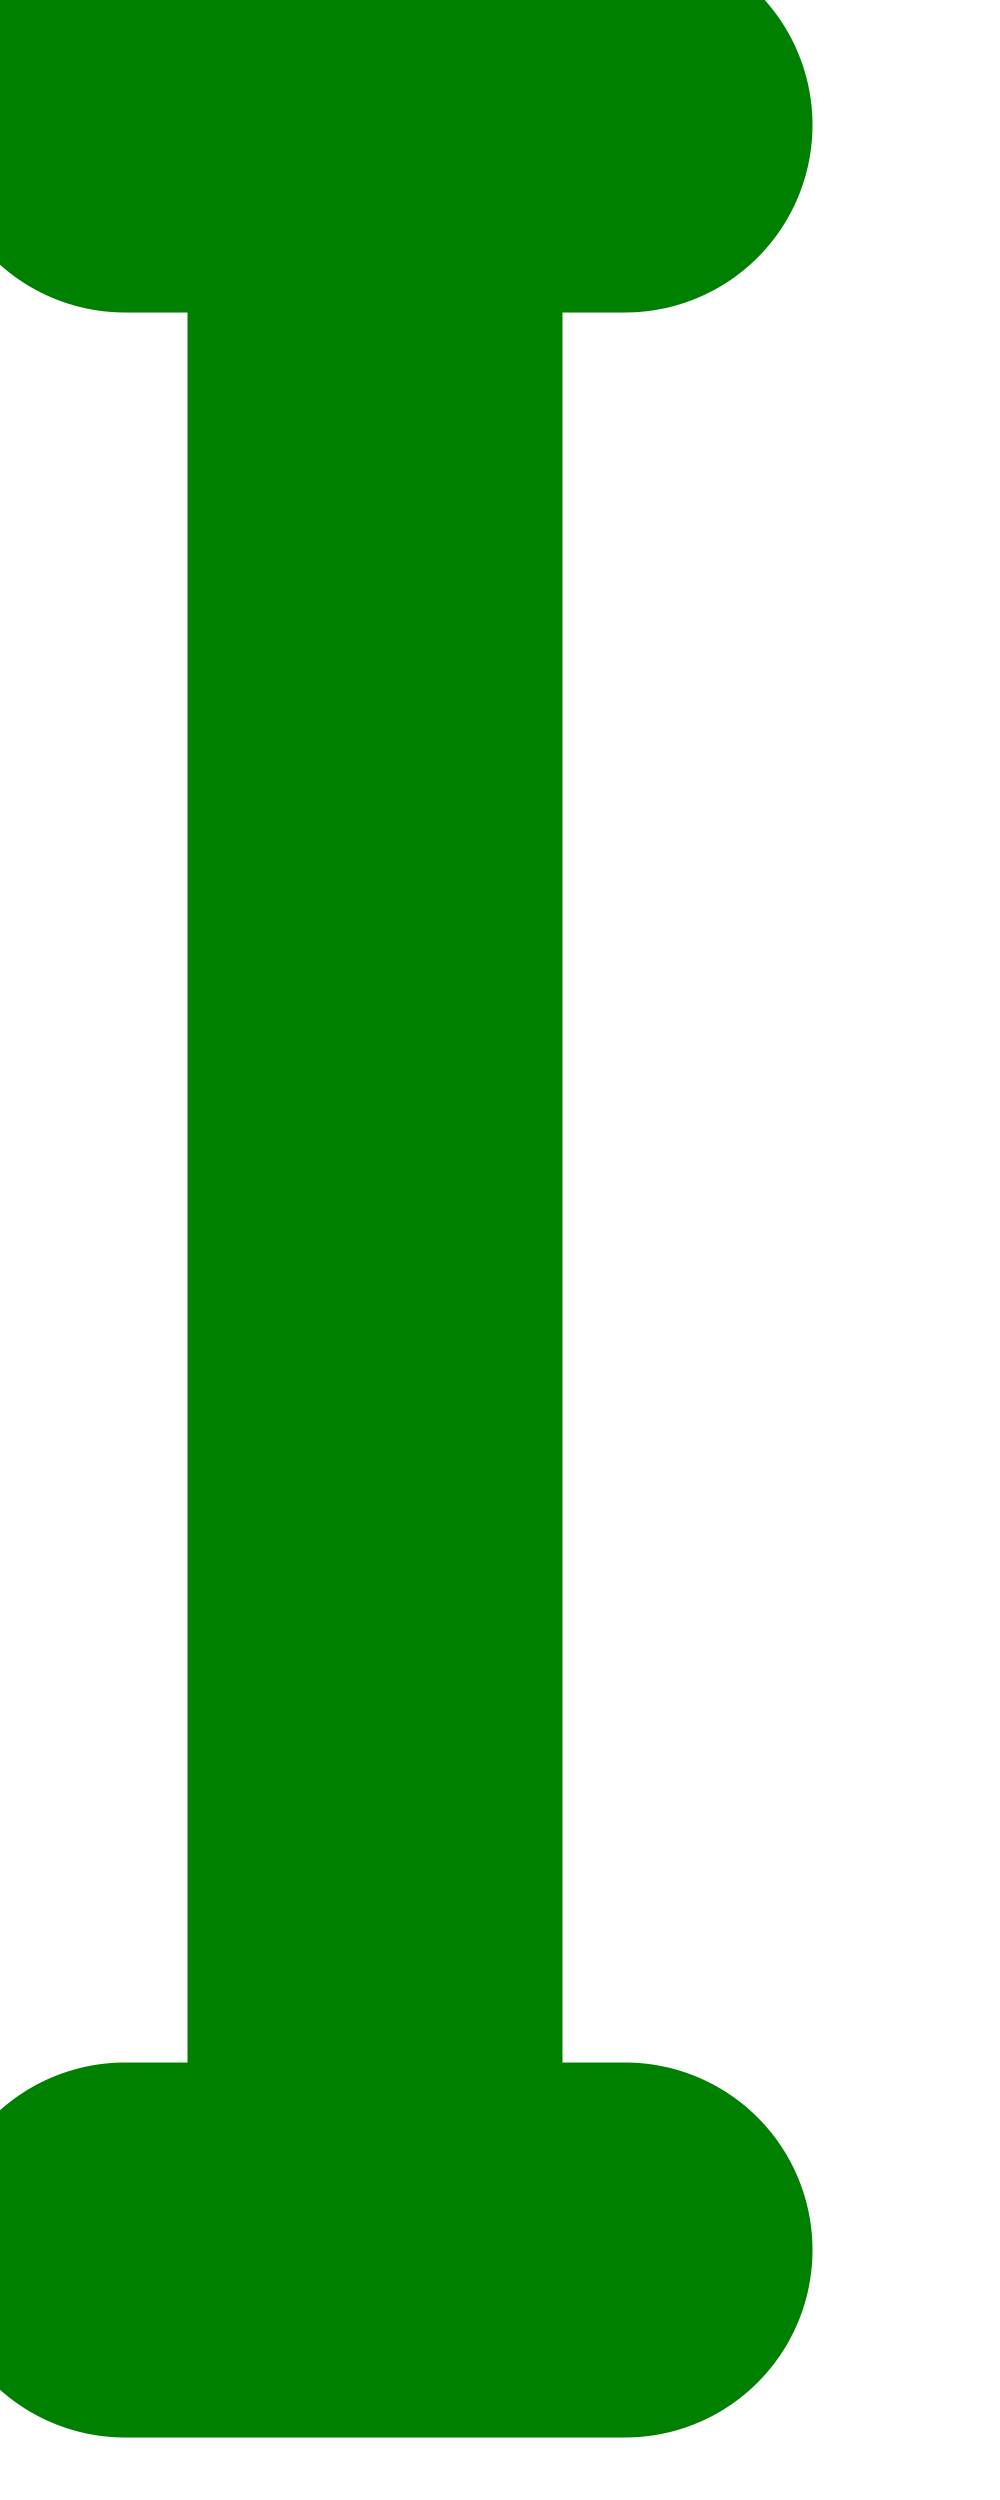
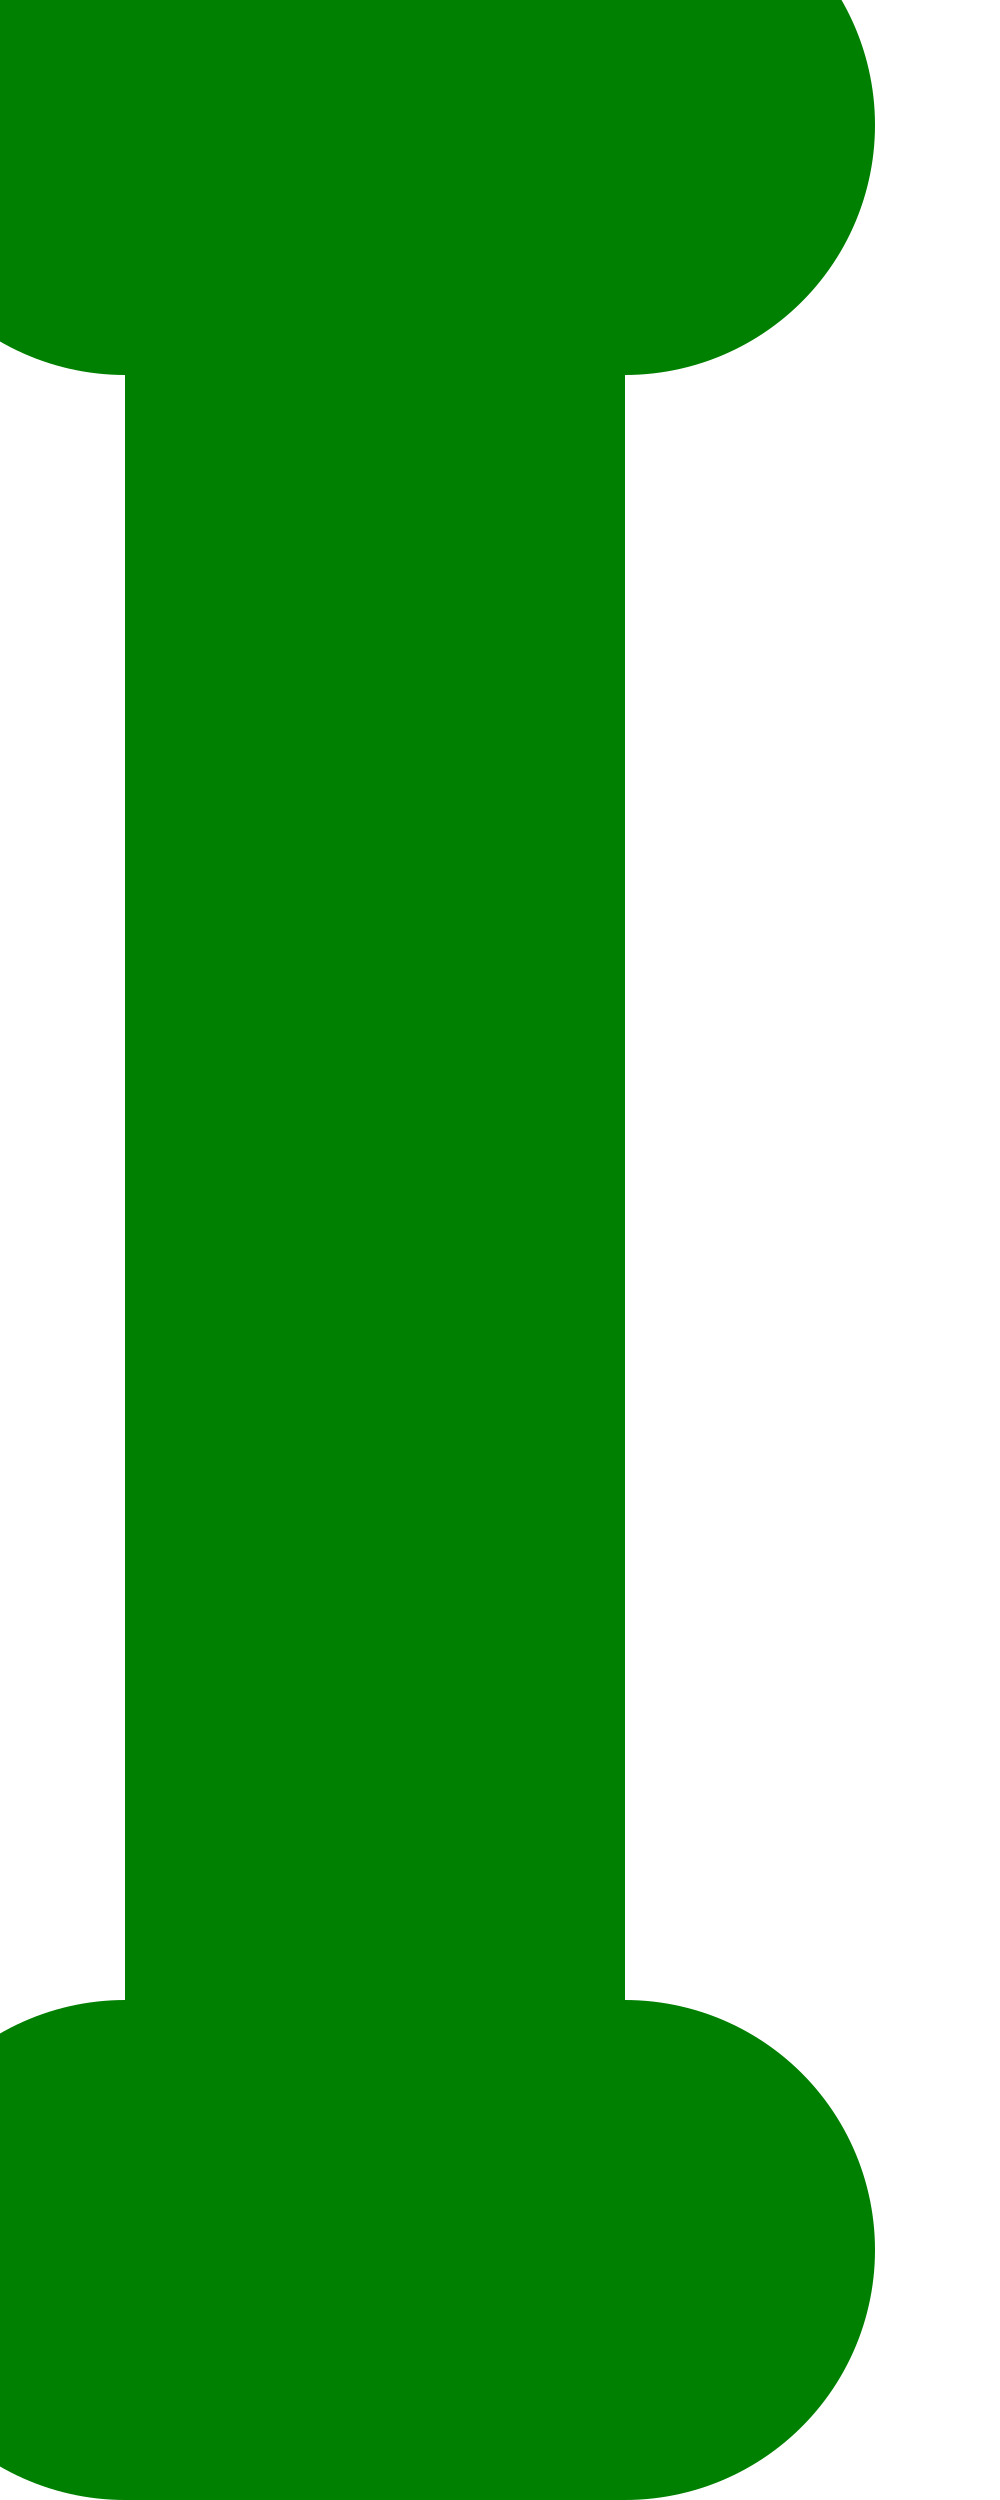
<svg class="letter--i" viewBox="0 0 40 100">
-   <path d="M5,5            l20,0 -10,0 0,85 -10,0 20,0" fill="none" stroke="green" stroke-linecap="round" stroke-linejoin="round" stroke-width="15" />
+   <path d="M5,5  l20,0 -10,0 0,85 -10,0 20,0" fill="none" stroke="green" stroke-linecap="round" stroke-linejoin="round" stroke-width="20" />
</svg>
